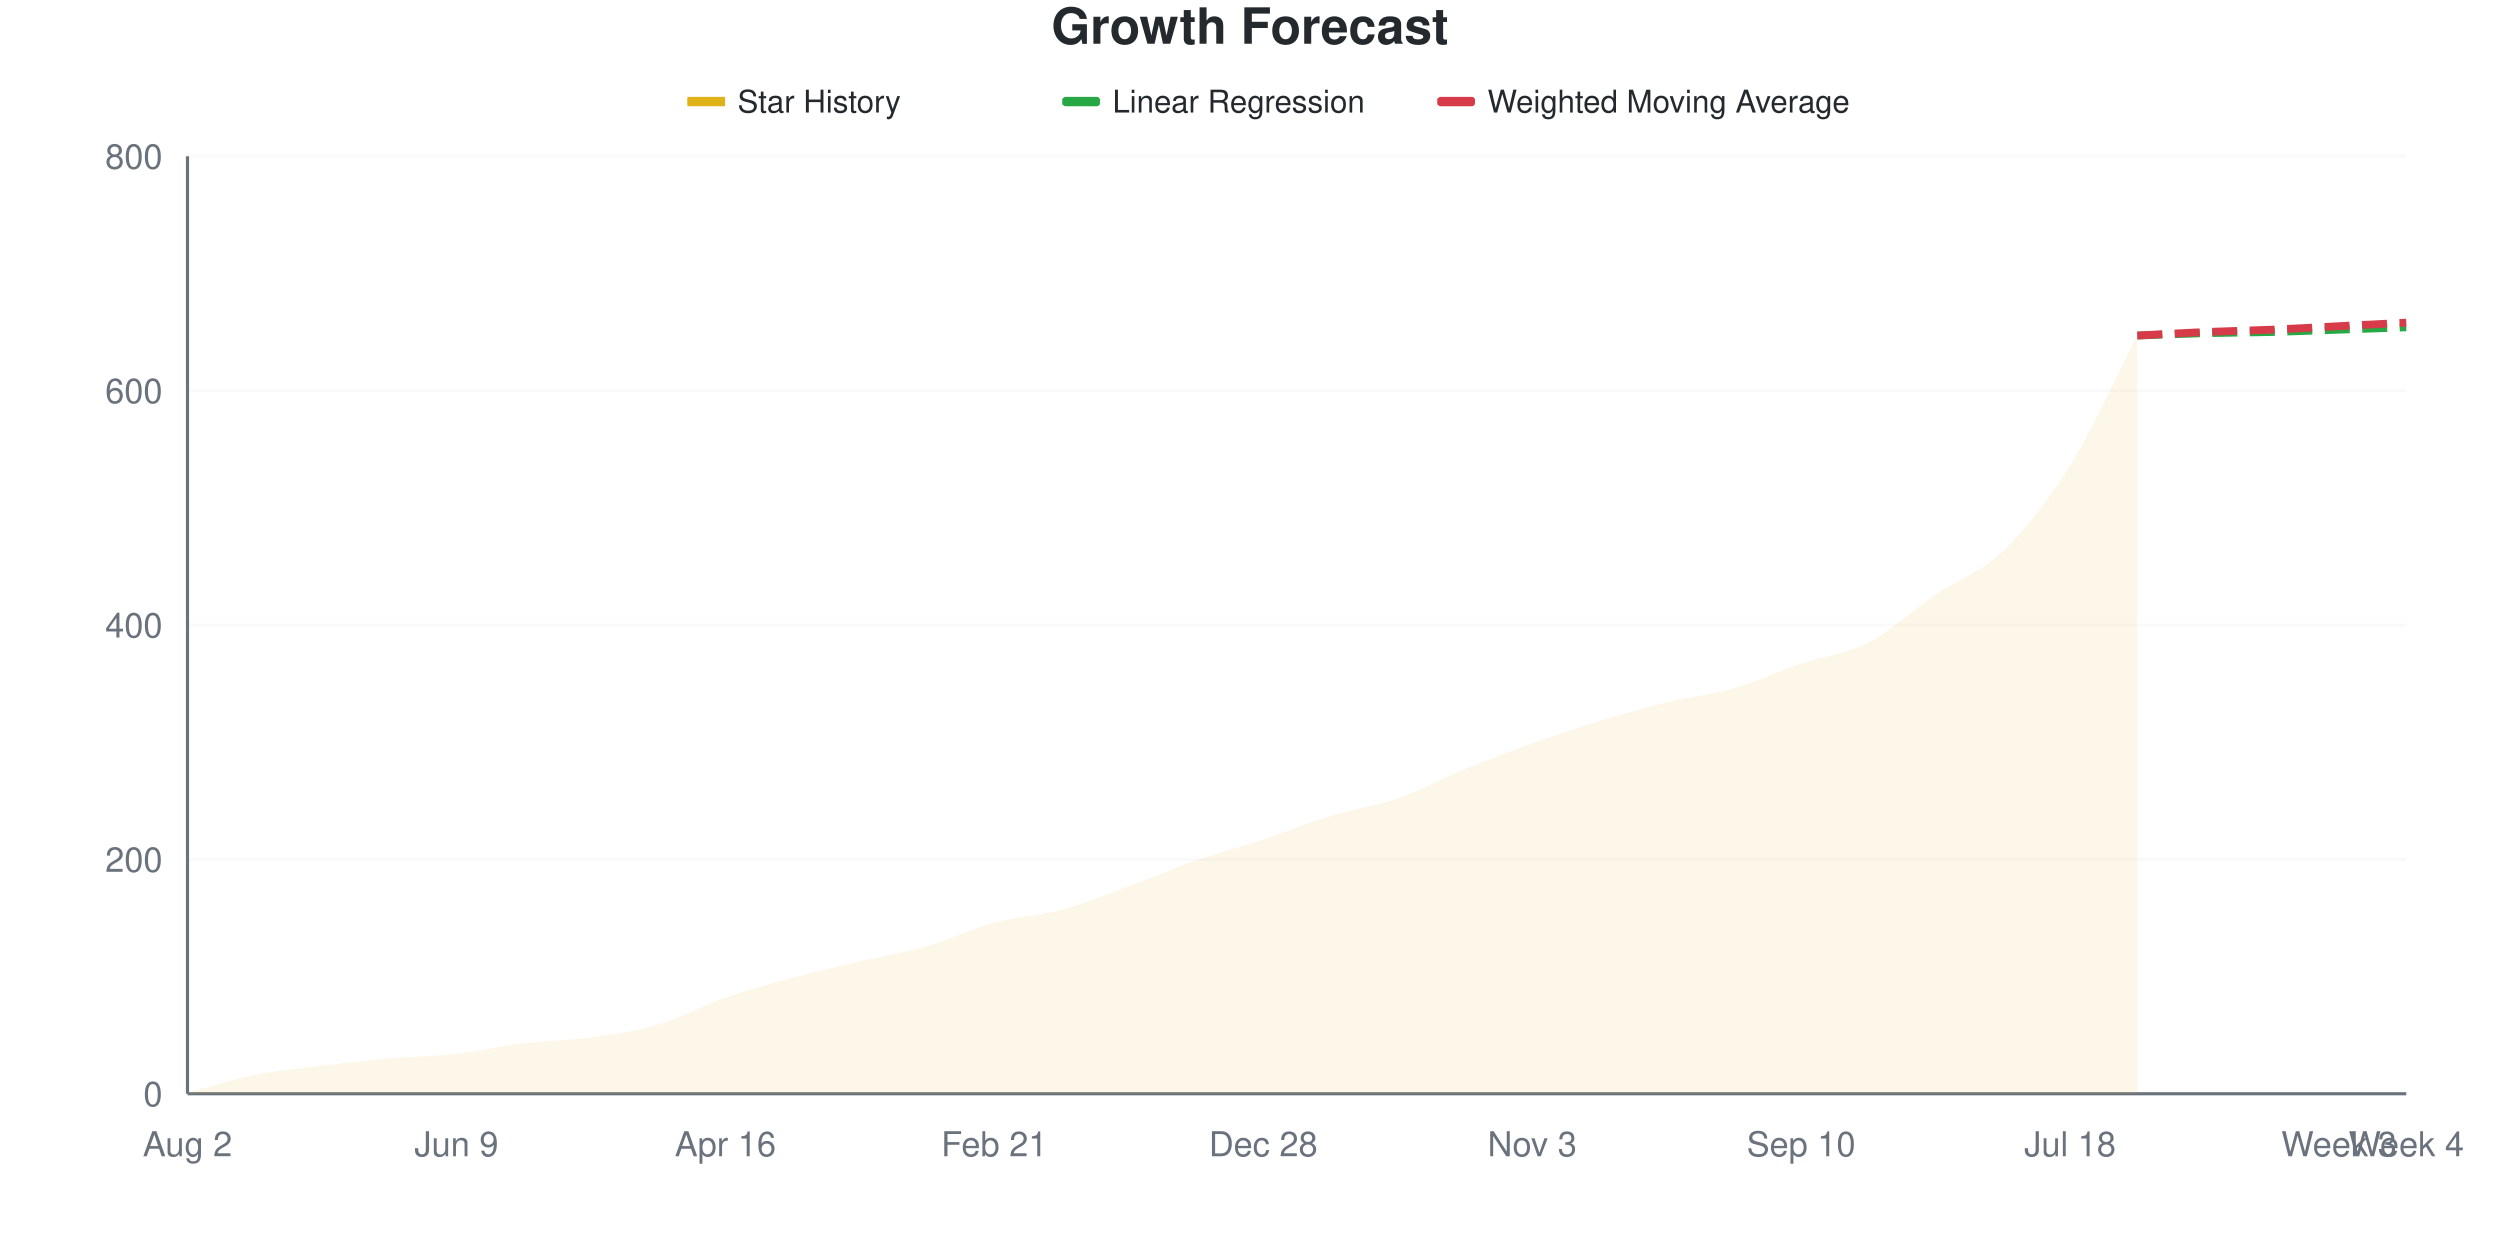
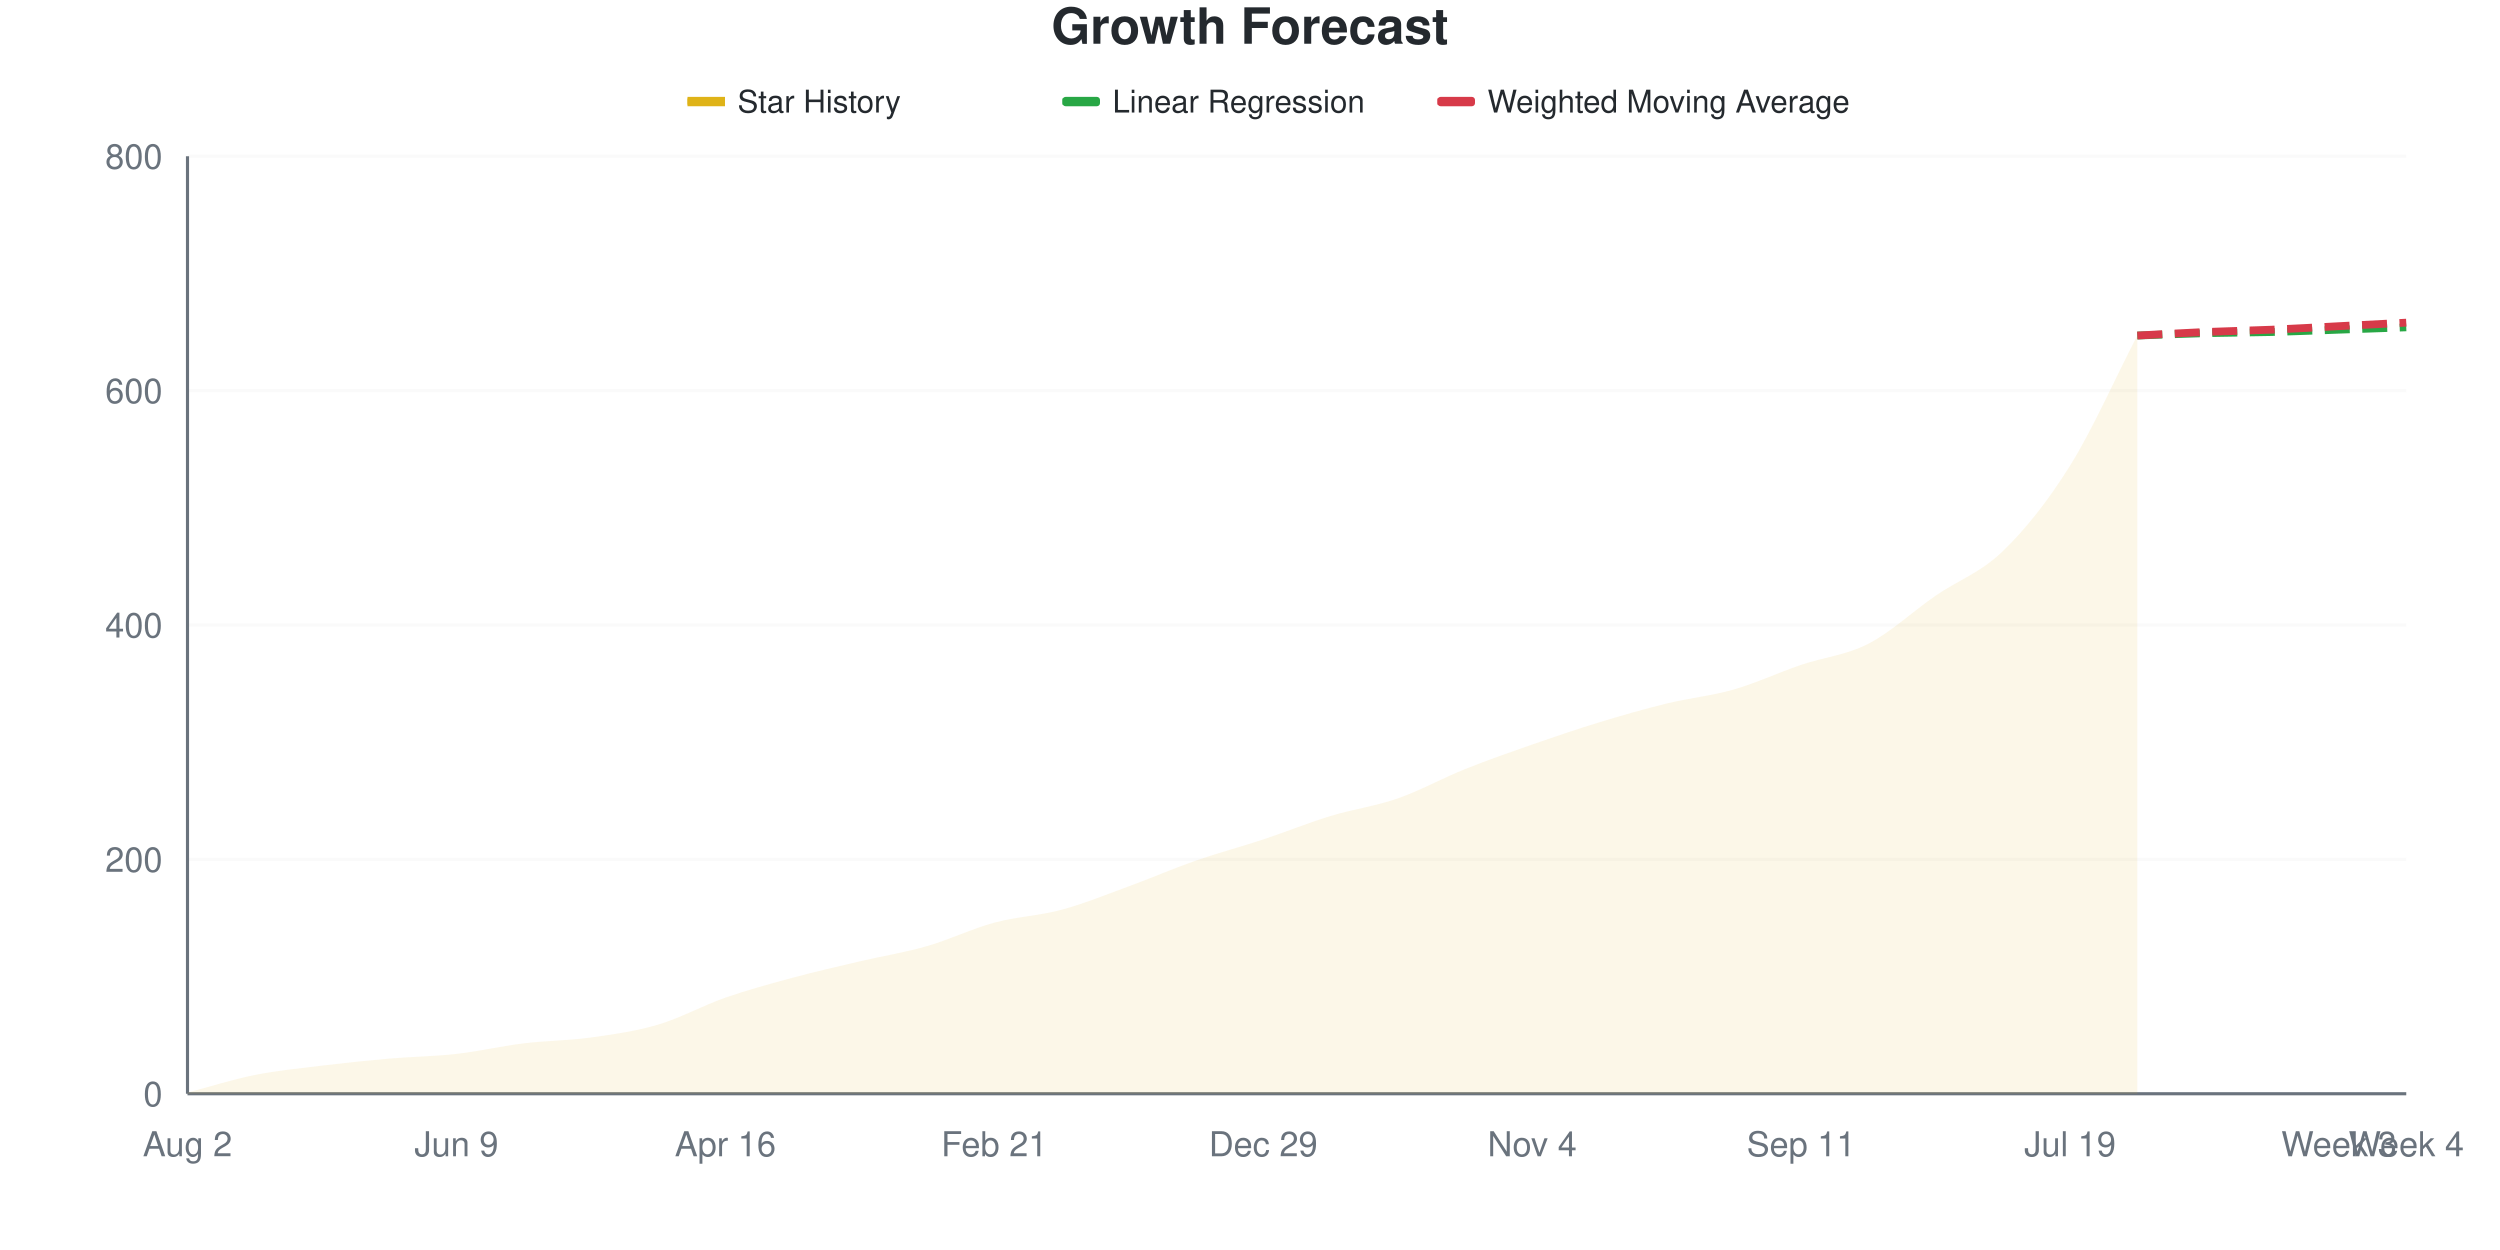
<svg xmlns="http://www.w3.org/2000/svg" viewBox="0 0 800 400" width="800" height="400">
  <style>
    @keyframes drawLine {
      to { stroke-dashoffset: 0; }
    }
    @keyframes fadeInPoint {
      from { opacity: 0; }
      to { opacity: 1; }
    }
    .data-line-0 {
      stroke-dasharray: 1041;
      stroke-dashoffset: 1041;
      animation: drawLine 2s ease-out forwards;
    }
    .data-point {
      opacity: 0;
      animation: fadeInPoint 0.5s ease-out forwards;
    }
    .chart-bg { fill: #fff; }
    .chart-text { fill: #24292e; }
    .chart-muted { fill: #6a737d; }
    .chart-grid { stroke: #eee; }
    .chart-axis { stroke: #6a737d; }
    @media (prefers-color-scheme: dark) {
      .chart-bg { fill: #0d1117; }
      .chart-text { fill: #e6edf3; }
      .chart-muted { fill: #8b949e; }
      .chart-grid { stroke: #21262d; }
      .chart-axis { stroke: #8b949e; }
    }
  </style>
  <rect width="800" height="400" class="chart-bg" />
  <text x="400" y="14" text-anchor="middle" class="chart-text" font-size="16" font-weight="bold" font-family="-apple-system, BlinkMacSystemFont, 'Segoe UI', Helvetica, Arial, sans-serif">Growth Forecast</text>
  <g class="legend">
    <rect x="220" y="31" width="12" height="3" fill="#dfb317" />
    <line x1="220" y1="32.5" x2="232" y2="32.5" stroke="#dfb317" stroke-width="2" />
    <text x="236" y="36" class="chart-text" font-size="10" font-family="-apple-system, BlinkMacSystemFont, 'Segoe UI', Helvetica, Arial, sans-serif">Star History</text>
    <rect x="340" y="31" width="12" height="3" fill="#28a745" rx="1" />
    <line x1="340" y1="32.5" x2="352" y2="32.5" stroke="#28a745" stroke-width="2" stroke-dasharray="4,2" />
    <text x="356" y="36" class="chart-text" font-size="10" font-family="-apple-system, BlinkMacSystemFont, 'Segoe UI', Helvetica, Arial, sans-serif">Linear Regression</text>
    <rect x="460" y="31" width="12" height="3" fill="#d73a49" rx="1" />
    <line x1="460" y1="32.5" x2="472" y2="32.5" stroke="#d73a49" stroke-width="2" stroke-dasharray="4,2" />
    <text x="476" y="36" class="chart-text" font-size="10" font-family="-apple-system, BlinkMacSystemFont, 'Segoe UI', Helvetica, Arial, sans-serif">Weighted Moving Average</text>
  </g>
  <g class="grid">
    <line x1="60" y1="350" x2="770" y2="350" class="chart-grid" stroke-opacity="0.3" />
    <text x="52" y="354" text-anchor="end" class="chart-muted" font-size="11" font-family="-apple-system, BlinkMacSystemFont, 'Segoe UI', Helvetica, Arial, sans-serif">0</text>
    <line x1="60" y1="275" x2="770" y2="275" class="chart-grid" stroke-opacity="0.3" />
    <text x="52" y="279" text-anchor="end" class="chart-muted" font-size="11" font-family="-apple-system, BlinkMacSystemFont, 'Segoe UI', Helvetica, Arial, sans-serif">200</text>
    <line x1="60" y1="200" x2="770" y2="200" class="chart-grid" stroke-opacity="0.3" />
    <text x="52" y="204" text-anchor="end" class="chart-muted" font-size="11" font-family="-apple-system, BlinkMacSystemFont, 'Segoe UI', Helvetica, Arial, sans-serif">400</text>
    <line x1="60" y1="125" x2="770" y2="125" class="chart-grid" stroke-opacity="0.3" />
    <text x="52" y="129" text-anchor="end" class="chart-muted" font-size="11" font-family="-apple-system, BlinkMacSystemFont, 'Segoe UI', Helvetica, Arial, sans-serif">600</text>
    <line x1="60" y1="50" x2="770" y2="50" class="chart-grid" stroke-opacity="0.3" />
    <text x="52" y="54" text-anchor="end" class="chart-muted" font-size="11" font-family="-apple-system, BlinkMacSystemFont, 'Segoe UI', Helvetica, Arial, sans-serif">800</text>
  </g>
  <g class="milestones">
    
  </g>
  <g class="x-axis">
    <text x="60" y="370" text-anchor="middle" class="chart-muted" font-size="11" font-family="-apple-system, BlinkMacSystemFont, 'Segoe UI', Helvetica, Arial, sans-serif">Aug 2</text>
    <text x="146.061" y="370" text-anchor="middle" class="chart-muted" font-size="11" font-family="-apple-system, BlinkMacSystemFont, 'Segoe UI', Helvetica, Arial, sans-serif">Jun 9</text>
    <text x="232.121" y="370" text-anchor="middle" class="chart-muted" font-size="11" font-family="-apple-system, BlinkMacSystemFont, 'Segoe UI', Helvetica, Arial, sans-serif">Apr 16</text>
    <text x="318.182" y="370" text-anchor="middle" class="chart-muted" font-size="11" font-family="-apple-system, BlinkMacSystemFont, 'Segoe UI', Helvetica, Arial, sans-serif">Feb 21</text>
-     <text x="404.242" y="370" text-anchor="middle" class="chart-muted" font-size="11" font-family="-apple-system, BlinkMacSystemFont, 'Segoe UI', Helvetica, Arial, sans-serif">Dec 28</text>
-     <text x="490.303" y="370" text-anchor="middle" class="chart-muted" font-size="11" font-family="-apple-system, BlinkMacSystemFont, 'Segoe UI', Helvetica, Arial, sans-serif">Nov 3</text>
-     <text x="576.364" y="370" text-anchor="middle" class="chart-muted" font-size="11" font-family="-apple-system, BlinkMacSystemFont, 'Segoe UI', Helvetica, Arial, sans-serif">Sep 10</text>
-     <text x="662.424" y="370" text-anchor="middle" class="chart-muted" font-size="11" font-family="-apple-system, BlinkMacSystemFont, 'Segoe UI', Helvetica, Arial, sans-serif">Jul 18</text>
+     <text x="404.242" y="370" text-anchor="middle" class="chart-muted" font-size="11" font-family="-apple-system, BlinkMacSystemFont, 'Segoe UI', Helvetica, Arial, sans-serif">Dec 29</text>
+     <text x="490.303" y="370" text-anchor="middle" class="chart-muted" font-size="11" font-family="-apple-system, BlinkMacSystemFont, 'Segoe UI', Helvetica, Arial, sans-serif">Nov 4</text>
+     <text x="576.364" y="370" text-anchor="middle" class="chart-muted" font-size="11" font-family="-apple-system, BlinkMacSystemFont, 'Segoe UI', Helvetica, Arial, sans-serif">Sep 11</text>
+     <text x="662.424" y="370" text-anchor="middle" class="chart-muted" font-size="11" font-family="-apple-system, BlinkMacSystemFont, 'Segoe UI', Helvetica, Arial, sans-serif">Jul 19</text>
    <text x="748.485" y="370" text-anchor="middle" class="chart-muted" font-size="11" font-family="-apple-system, BlinkMacSystemFont, 'Segoe UI', Helvetica, Arial, sans-serif">Week 3</text>
    <text x="770" y="370" text-anchor="middle" class="chart-muted" font-size="11" font-family="-apple-system, BlinkMacSystemFont, 'Segoe UI', Helvetica, Arial, sans-serif">Week 4</text>
  </g>
  <line x1="60" y1="50" x2="60" y2="350" class="chart-axis" stroke-width="1" />
  <line x1="60" y1="350" x2="770" y2="350" class="chart-axis" stroke-width="1" />
-   <path d="M60,350 L60,349.625 C67.172,347.75 74.343,345.438 81.515,344 C88.687,342.562 95.859,341.875 103.03,341 C110.202,340.125 117.374,339.375 124.545,338.75 C131.717,338.125 138.889,338.062 146.061,337.25 C153.232,336.438 160.404,334.75 167.576,333.875 C174.747,333 181.919,333 189.091,332 C196.263,331 203.434,330 210.606,327.875 C217.778,325.75 224.949,321.75 232.121,319.25 C239.293,316.75 246.465,314.812 253.636,312.875 C260.808,310.938 267.98,309.312 275.152,307.625 C282.323,305.938 289.495,304.812 296.667,302.75 C303.838,300.688 311.01,297.188 318.182,295.25 C325.354,293.312 332.525,293.062 339.697,291.125 C346.869,289.188 354.04,286.25 361.212,283.625 C368.384,281 375.556,277.875 382.727,275.375 C389.899,272.875 397.071,271 404.242,268.625 C411.414,266.25 418.586,263.312 425.758,261.125 C432.929,258.938 440.101,258 447.273,255.5 C454.444,253 461.616,249.062 468.788,246.125 C475.96,243.188 483.131,240.438 490.303,237.875 C497.475,235.312 504.646,232.938 511.818,230.75 C518.99,228.562 526.162,226.5 533.333,224.75 C540.505,223 547.677,222.312 554.848,220.25 C562.02,218.188 569.192,214.812 576.364,212.375 C583.535,209.938 590.707,209.312 597.879,205.625 C605.051,201.938 612.222,195.125 619.394,190.25 C626.566,185.375 633.737,183.25 640.909,176.375 C648.081,169.5 655.253,160.5 662.424,149 C669.596,137.5 676.768,121.25 683.939,107.375 L683.939,350 L60,350 Z" fill="#dfb317" fill-opacity="0.1" />
-   <path d="M60,350 L60,349.625 C67.172,347.75 74.343,345.438 81.515,344 C88.687,342.562 95.859,341.875 103.03,341 C110.202,340.125 117.374,339.375 124.545,338.75 C131.717,338.125 138.889,338.062 146.061,337.25 C153.232,336.438 160.404,334.75 167.576,333.875 C174.747,333 181.919,333 189.091,332 C196.263,331 203.434,330 210.606,327.875 C217.778,325.75 224.949,321.75 232.121,319.25 C239.293,316.75 246.465,314.812 253.636,312.875 C260.808,310.938 267.98,309.312 275.152,307.625 C282.323,305.938 289.495,304.812 296.667,302.75 C303.838,300.688 311.01,297.188 318.182,295.25 C325.354,293.312 332.525,293.062 339.697,291.125 C346.869,289.188 354.04,286.25 361.212,283.625 C368.384,281 375.556,277.875 382.727,275.375 C389.899,272.875 397.071,271 404.242,268.625 C411.414,266.25 418.586,263.312 425.758,261.125 C432.929,258.938 440.101,258 447.273,255.5 C454.444,253 461.616,249.062 468.788,246.125 C475.96,243.188 483.131,240.438 490.303,237.875 C497.475,235.312 504.646,232.938 511.818,230.75 C518.99,228.562 526.162,226.5 533.333,224.75 C540.505,223 547.677,222.312 554.848,220.25 C562.02,218.188 569.192,214.812 576.364,212.375 C583.535,209.938 590.707,209.312 597.879,205.625 C605.051,201.938 612.222,195.125 619.394,190.25 C626.566,185.375 633.737,183.25 640.909,176.375 C648.081,169.5 655.253,160.5 662.424,149 C669.596,137.5 676.768,121.25 683.939,107.375" fill="none" stroke="#dfb317" stroke-width="2.5" class="data-line-0" />
+   <path d="M60,350 L60,349.625 C67.172,347.75 74.343,345.438 81.515,344 C88.687,342.562 95.859,341.875 103.03,341 C110.202,340.125 117.374,339.375 124.545,338.75 C131.717,338.125 138.889,338.062 146.061,337.25 C153.232,336.438 160.404,334.75 167.576,333.875 C174.747,333 181.919,333 189.091,332 C196.263,331 203.434,330 210.606,327.875 C217.778,325.75 224.949,321.75 232.121,319.25 C239.293,316.75 246.465,314.812 253.636,312.875 C260.808,310.938 267.98,309.312 275.152,307.625 C282.323,305.938 289.495,304.812 296.667,302.75 C303.838,300.688 311.01,297.188 318.182,295.25 C325.354,293.312 332.525,293.062 339.697,291.125 C346.869,289.188 354.04,286.25 361.212,283.625 C368.384,281 375.556,277.875 382.727,275.375 C389.899,272.875 397.071,271 404.242,268.625 C411.414,266.25 418.586,263.312 425.758,261.125 C432.929,258.938 440.101,258 447.273,255.5 C454.444,253 461.616,249 468.788,246.125 C475.96,243.25 483.131,240.75 490.303,238.25 C497.475,235.75 504.646,233.312 511.818,231.125 C518.99,228.938 526.162,226.875 533.333,225.125 C540.505,223.375 547.677,222.688 554.848,220.625 C562.02,218.562 569.192,215.188 576.364,212.75 C583.535,210.312 590.707,209.688 597.879,206 C605.051,202.312 612.222,195.562 619.394,190.625 C626.566,185.688 633.737,183.313 640.909,176.375 C648.081,169.438 655.253,160.5 662.424,149 C669.596,137.5 676.768,121.25 683.939,107.375 L683.939,350 L60,350 Z" fill="#dfb317" fill-opacity="0.1" />
+   <path d="M60,350 L60,349.625 C67.172,347.75 74.343,345.438 81.515,344 C88.687,342.562 95.859,341.875 103.03,341 C110.202,340.125 117.374,339.375 124.545,338.75 C131.717,338.125 138.889,338.062 146.061,337.25 C153.232,336.438 160.404,334.75 167.576,333.875 C174.747,333 181.919,333 189.091,332 C196.263,331 203.434,330 210.606,327.875 C217.778,325.75 224.949,321.75 232.121,319.25 C239.293,316.75 246.465,314.812 253.636,312.875 C260.808,310.938 267.98,309.312 275.152,307.625 C282.323,305.938 289.495,304.812 296.667,302.75 C303.838,300.688 311.01,297.188 318.182,295.25 C325.354,293.312 332.525,293.062 339.697,291.125 C346.869,289.188 354.04,286.25 361.212,283.625 C368.384,281 375.556,277.875 382.727,275.375 C389.899,272.875 397.071,271 404.242,268.625 C411.414,266.25 418.586,263.312 425.758,261.125 C432.929,258.938 440.101,258 447.273,255.5 C454.444,253 461.616,249 468.788,246.125 C475.96,243.25 483.131,240.75 490.303,238.25 C497.475,235.75 504.646,233.312 511.818,231.125 C518.99,228.938 526.162,226.875 533.333,225.125 C540.505,223.375 547.677,222.688 554.848,220.625 C562.02,218.562 569.192,215.188 576.364,212.75 C583.535,210.312 590.707,209.688 597.879,206 C605.051,202.312 612.222,195.562 619.394,190.625 C626.566,185.688 633.737,183.313 640.909,176.375 C648.081,169.438 655.253,160.5 662.424,149 C669.596,137.5 676.768,121.25 683.939,107.375" fill="none" stroke="#dfb317" stroke-width="2.5" class="data-line-0" />
  <path d="M683.939,107.375 C691.111,107.125 698.283,106.812 705.455,106.625 C712.626,106.438 719.798,106.438 726.97,106.25 C734.141,106.062 741.313,105.75 748.485,105.5 C755.657,105.25 762.828,105 770,104.75" fill="none" stroke="#28a745" stroke-width="2.5" stroke-dasharray="8,4" />
  <path d="M683.939,107.375 C691.111,107 698.283,106.562 705.455,106.25 C712.626,105.938 719.798,105.813 726.97,105.5 C734.141,105.188 741.313,104.75 748.485,104.375 C755.657,104 762.828,103.625 770,103.25" fill="none" stroke="#d73a49" stroke-width="2.5" stroke-dasharray="8,4" />
  <g class="points">
    <circle cx="60" cy="349.625" r="4" fill="#dfb317" class="data-point" style="animation-delay: 1.50s" />
    <circle cx="81.515" cy="344" r="4" fill="#dfb317" class="data-point" style="animation-delay: 1.55s" />
    <circle cx="103.03" cy="341" r="4" fill="#dfb317" class="data-point" style="animation-delay: 1.60s" />
    <circle cx="124.545" cy="338.75" r="4" fill="#dfb317" class="data-point" style="animation-delay: 1.65s" />
    <circle cx="146.061" cy="337.25" r="4" fill="#dfb317" class="data-point" style="animation-delay: 1.70s" />
    <circle cx="167.576" cy="333.875" r="4" fill="#dfb317" class="data-point" style="animation-delay: 1.75s" />
    <circle cx="189.091" cy="332" r="4" fill="#dfb317" class="data-point" style="animation-delay: 1.80s" />
    <circle cx="210.606" cy="327.875" r="4" fill="#dfb317" class="data-point" style="animation-delay: 1.85s" />
    <circle cx="232.121" cy="319.25" r="4" fill="#dfb317" class="data-point" style="animation-delay: 1.90s" />
    <circle cx="253.636" cy="312.875" r="4" fill="#dfb317" class="data-point" style="animation-delay: 1.95s" />
    <circle cx="275.152" cy="307.625" r="4" fill="#dfb317" class="data-point" style="animation-delay: 2.00s" />
    <circle cx="296.667" cy="302.75" r="4" fill="#dfb317" class="data-point" style="animation-delay: 2.05s" />
    <circle cx="318.182" cy="295.25" r="4" fill="#dfb317" class="data-point" style="animation-delay: 2.10s" />
    <circle cx="339.697" cy="291.125" r="4" fill="#dfb317" class="data-point" style="animation-delay: 2.15s" />
    <circle cx="361.212" cy="283.625" r="4" fill="#dfb317" class="data-point" style="animation-delay: 2.20s" />
    <circle cx="382.727" cy="275.375" r="4" fill="#dfb317" class="data-point" style="animation-delay: 2.25s" />
    <circle cx="404.242" cy="268.625" r="4" fill="#dfb317" class="data-point" style="animation-delay: 2.30s" />
    <circle cx="425.758" cy="261.125" r="4" fill="#dfb317" class="data-point" style="animation-delay: 2.35s" />
    <circle cx="447.273" cy="255.5" r="4" fill="#dfb317" class="data-point" style="animation-delay: 2.40s" />
    <circle cx="468.788" cy="246.125" r="4" fill="#dfb317" class="data-point" style="animation-delay: 2.45s" />
-     <circle cx="490.303" cy="237.875" r="4" fill="#dfb317" class="data-point" style="animation-delay: 2.50s" />
-     <circle cx="511.818" cy="230.75" r="4" fill="#dfb317" class="data-point" style="animation-delay: 2.55s" />
-     <circle cx="533.333" cy="224.75" r="4" fill="#dfb317" class="data-point" style="animation-delay: 2.60s" />
-     <circle cx="554.848" cy="220.25" r="4" fill="#dfb317" class="data-point" style="animation-delay: 2.65s" />
-     <circle cx="576.364" cy="212.375" r="4" fill="#dfb317" class="data-point" style="animation-delay: 2.70s" />
-     <circle cx="597.879" cy="205.625" r="4" fill="#dfb317" class="data-point" style="animation-delay: 2.75s" />
-     <circle cx="619.394" cy="190.25" r="4" fill="#dfb317" class="data-point" style="animation-delay: 2.80s" />
+     <circle cx="490.303" cy="238.25" r="4" fill="#dfb317" class="data-point" style="animation-delay: 2.50s" />
+     <circle cx="511.818" cy="231.125" r="4" fill="#dfb317" class="data-point" style="animation-delay: 2.55s" />
+     <circle cx="533.333" cy="225.125" r="4" fill="#dfb317" class="data-point" style="animation-delay: 2.60s" />
+     <circle cx="554.848" cy="220.625" r="4" fill="#dfb317" class="data-point" style="animation-delay: 2.65s" />
+     <circle cx="576.364" cy="212.75" r="4" fill="#dfb317" class="data-point" style="animation-delay: 2.70s" />
+     <circle cx="597.879" cy="206" r="4" fill="#dfb317" class="data-point" style="animation-delay: 2.75s" />
+     <circle cx="619.394" cy="190.625" r="4" fill="#dfb317" class="data-point" style="animation-delay: 2.80s" />
    <circle cx="640.909" cy="176.375" r="4" fill="#dfb317" class="data-point" style="animation-delay: 2.85s" />
    <circle cx="662.424" cy="149" r="4" fill="#dfb317" class="data-point" style="animation-delay: 2.90s" />
    <circle cx="683.939" cy="107.375" r="4" fill="#dfb317" class="data-point" style="animation-delay: 2.95s" />
  </g>
</svg>
